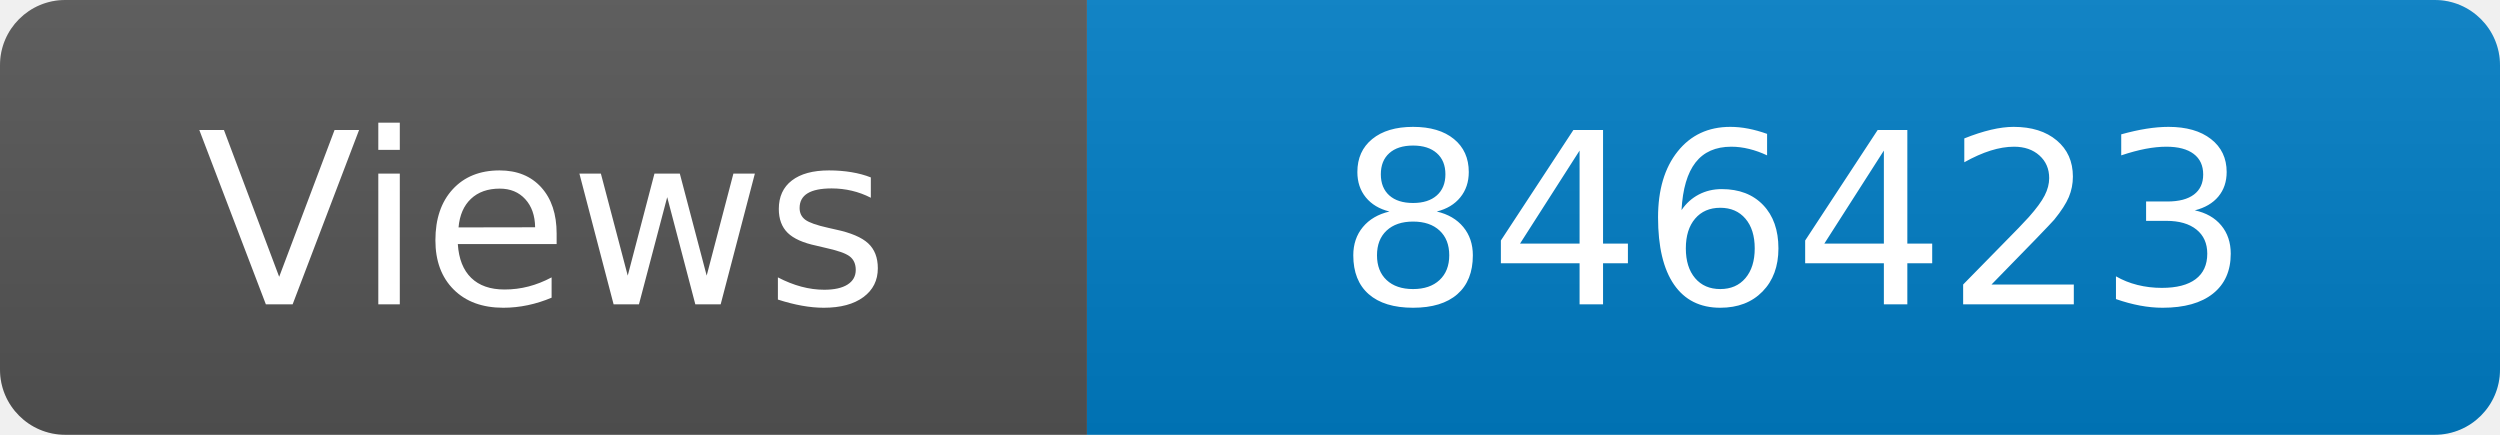
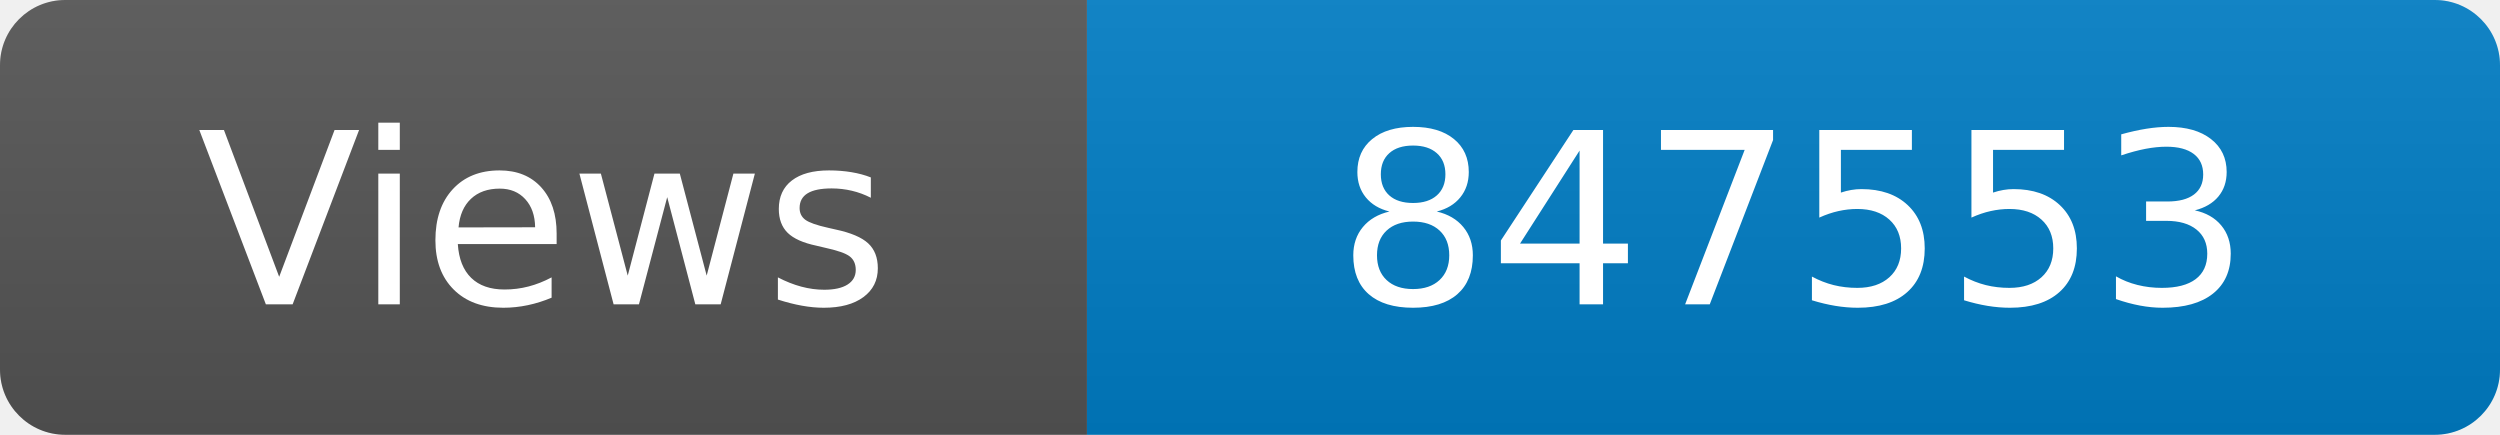
<svg xmlns="http://www.w3.org/2000/svg" width="115" height="20" role="img" aria-label="Maintained?: yes">
  <linearGradient id="s" x2="0" y2="100%">
    <stop offset="0" stop-color="#bbb" stop-opacity=".1" />
    <stop offset="1" stop-opacity=".1" />
  </linearGradient>
  <clipPath id="r">
    <rect width="115" height="20" rx="3" fill="#fff" />
  </clipPath>
  <g clip-path="url(#r)">
    <rect width="50" height="20" fill="#555" />
    <rect x="50" width="160" height="20" fill="#007ec6" />
    <rect width="115" height="20" fill="url(#s)" />
  </g>
  <g fill="#fff" text-anchor="middle" font-family="Verdana,Geneva,DejaVu Sans,sans-serif" font-size="110">
    <text x="250" y="140" transform="scale(.1)" fill="#fff">Views</text>
-     <text x="825" y="140" transform="scale(.1)" fill="#fff">846423</text>
+     <text x="825" y="140" transform="scale(.1)" fill="#fff">847553</text>
  </g>
</svg>
